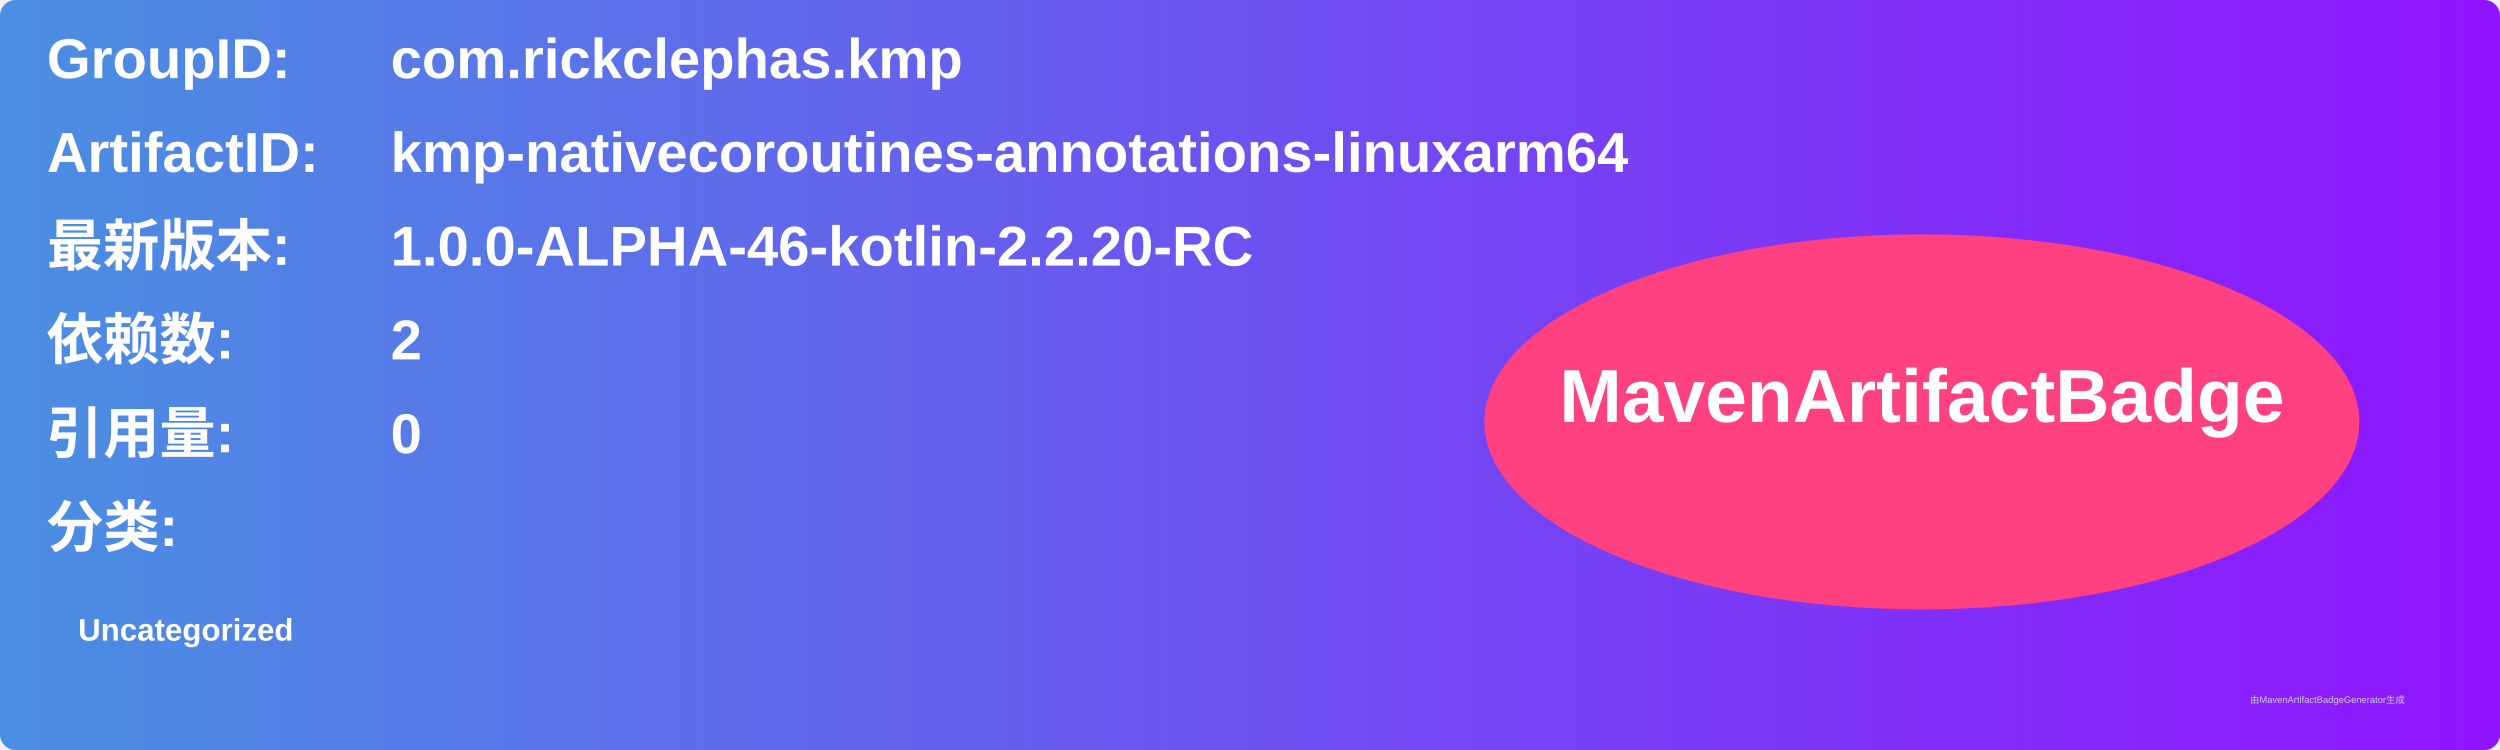
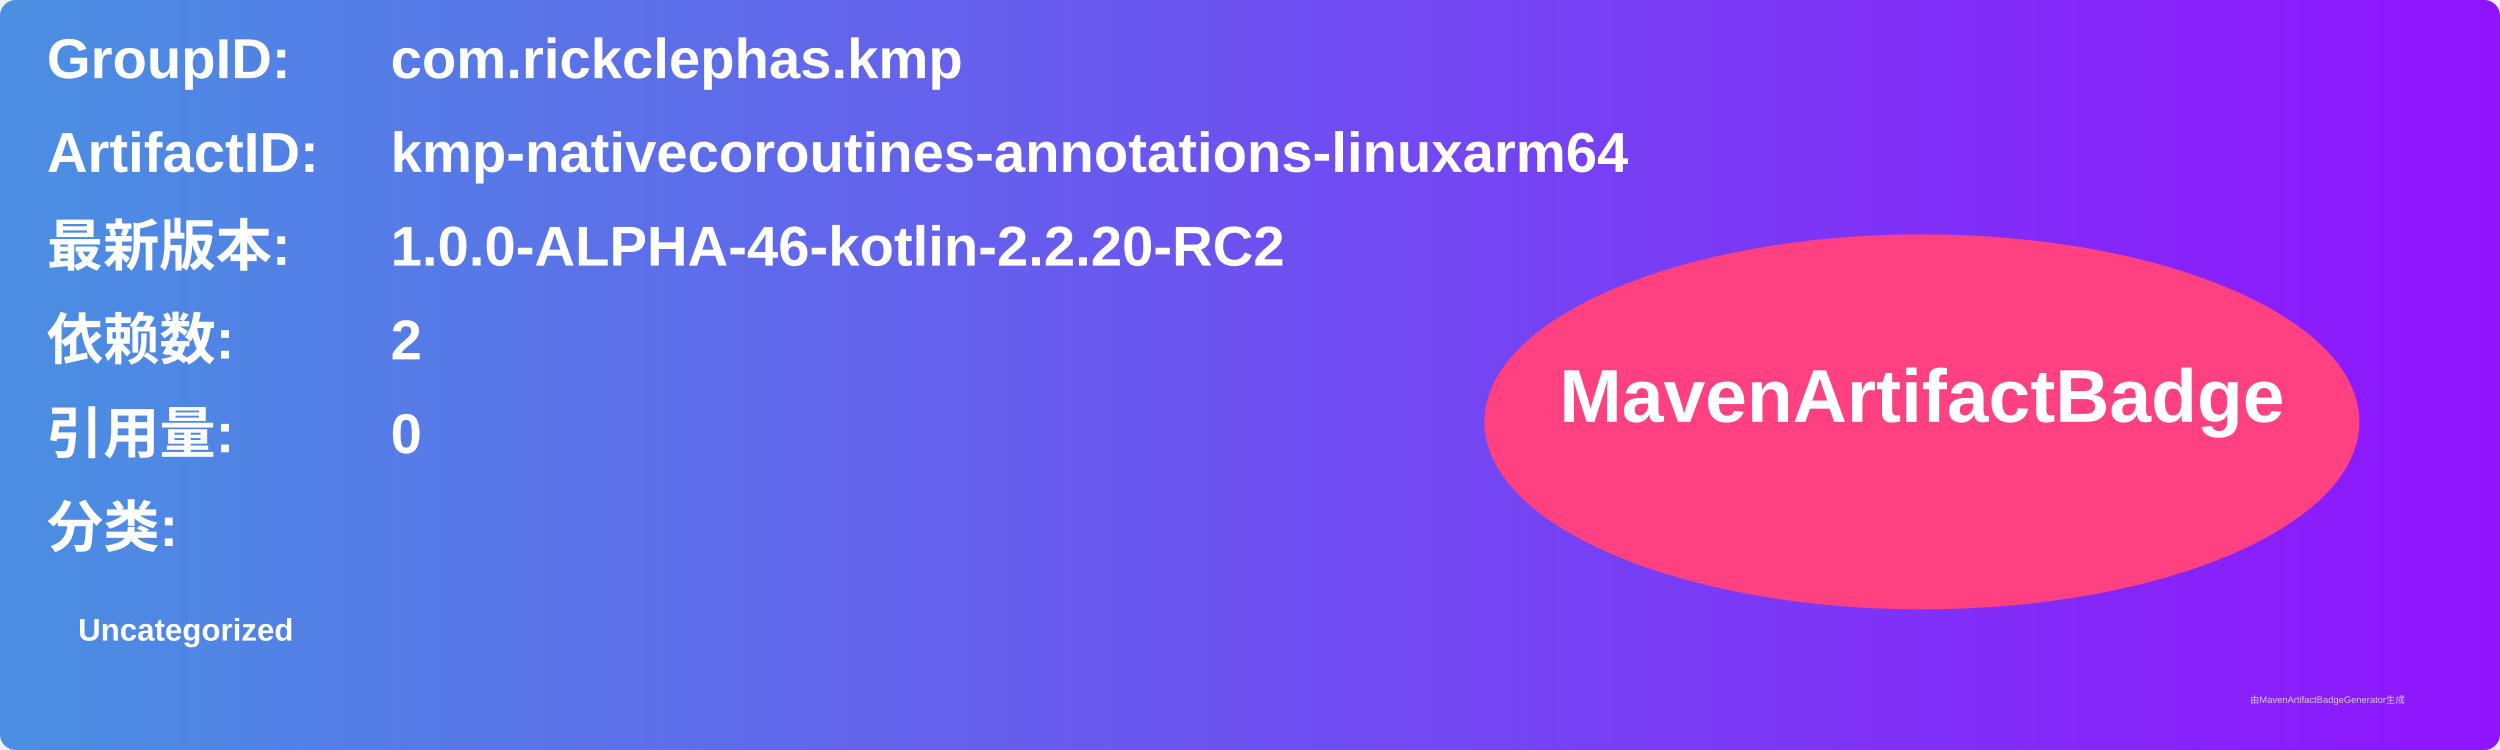
<svg xmlns="http://www.w3.org/2000/svg" width="800" height="240" viewBox="0 0 800 240">
  <linearGradient id="grad" x1="0%" y1="0%" x2="100%" y2="0%">
    <stop offset="0%" stop-color="#4a90e2" />
    <stop offset="100%" stop-color="#9013fe" />
  </linearGradient>
  <rect width="100%" height="100%" rx="5" ry="5" fill="url(#grad)" />
  <g transform="translate(15, 15)">
    <text x="0" y="10" font-family="Arial" font-size="18" fill="white" font-weight="bold" width="260">GroupID:</text>
    <text x="110" y="10" font-family="Arial" font-size="18" fill="white" font-weight="bold" width="460">com.rickclephas.kmp</text>
    <text x="0" y="40" font-family="Arial" font-size="18" fill="white" font-weight="bold" width="260">ArtifactID:</text>
    <text x="110" y="40" font-family="Arial" font-size="18" fill="white" font-weight="bold" width="460">kmp-nativecoroutines-annotations-linuxarm64</text>
    <text x="0" y="70" font-family="Arial" font-size="18" fill="white" font-weight="bold">最新版本:</text>
    <text x="110" y="70" font-family="Arial" font-size="18" fill="white" font-weight="bold">
-       <tspan font-weight="bold">1.0.0-ALPHA-46-kotlin-2.2.20-RC</tspan>
+       <tspan font-weight="bold">1.0.0-ALPHA-46-kotlin-2.2.20-RC2</tspan>
    </text>
    <text x="0" y="100" font-family="Arial" font-size="18" fill="white" font-weight="bold">依赖数: </text>
    <text x="110" y="100" font-family="Arial" font-size="18" fill="white">
      <tspan font-weight="bold">2</tspan>
    </text>
    <text x="0" y="130" font-family="Arial" font-size="18" fill="white" font-weight="bold">引用量: </text>
    <text x="110" y="130" font-family="Arial" font-size="18" fill="white">
      <tspan font-weight="bold">0</tspan>
    </text>
    <text x="0" y="160" font-family="Arial" font-size="18" fill="white" font-weight="bold">分类:</text>
    <text x="10" y="190" font-family="Arial" font-size="10" fill="white">
      <tspan font-weight="bold">Uncategorized</tspan>
    </text>
    <ellipse cx="600" cy="120" rx="140" ry="60" fill="#ff4081" />
    <text x="600" y="120" text-anchor="middle" font-family="Arial" font-size="24" fill="white" font-weight="bold">MavenArtifactBadge</text>
  </g>
  <text x="720" y="225" font-family="Arial" font-size="3" fill="#d0d0d0">由MavenArtifactBadgeGenerator生成</text>
</svg>
